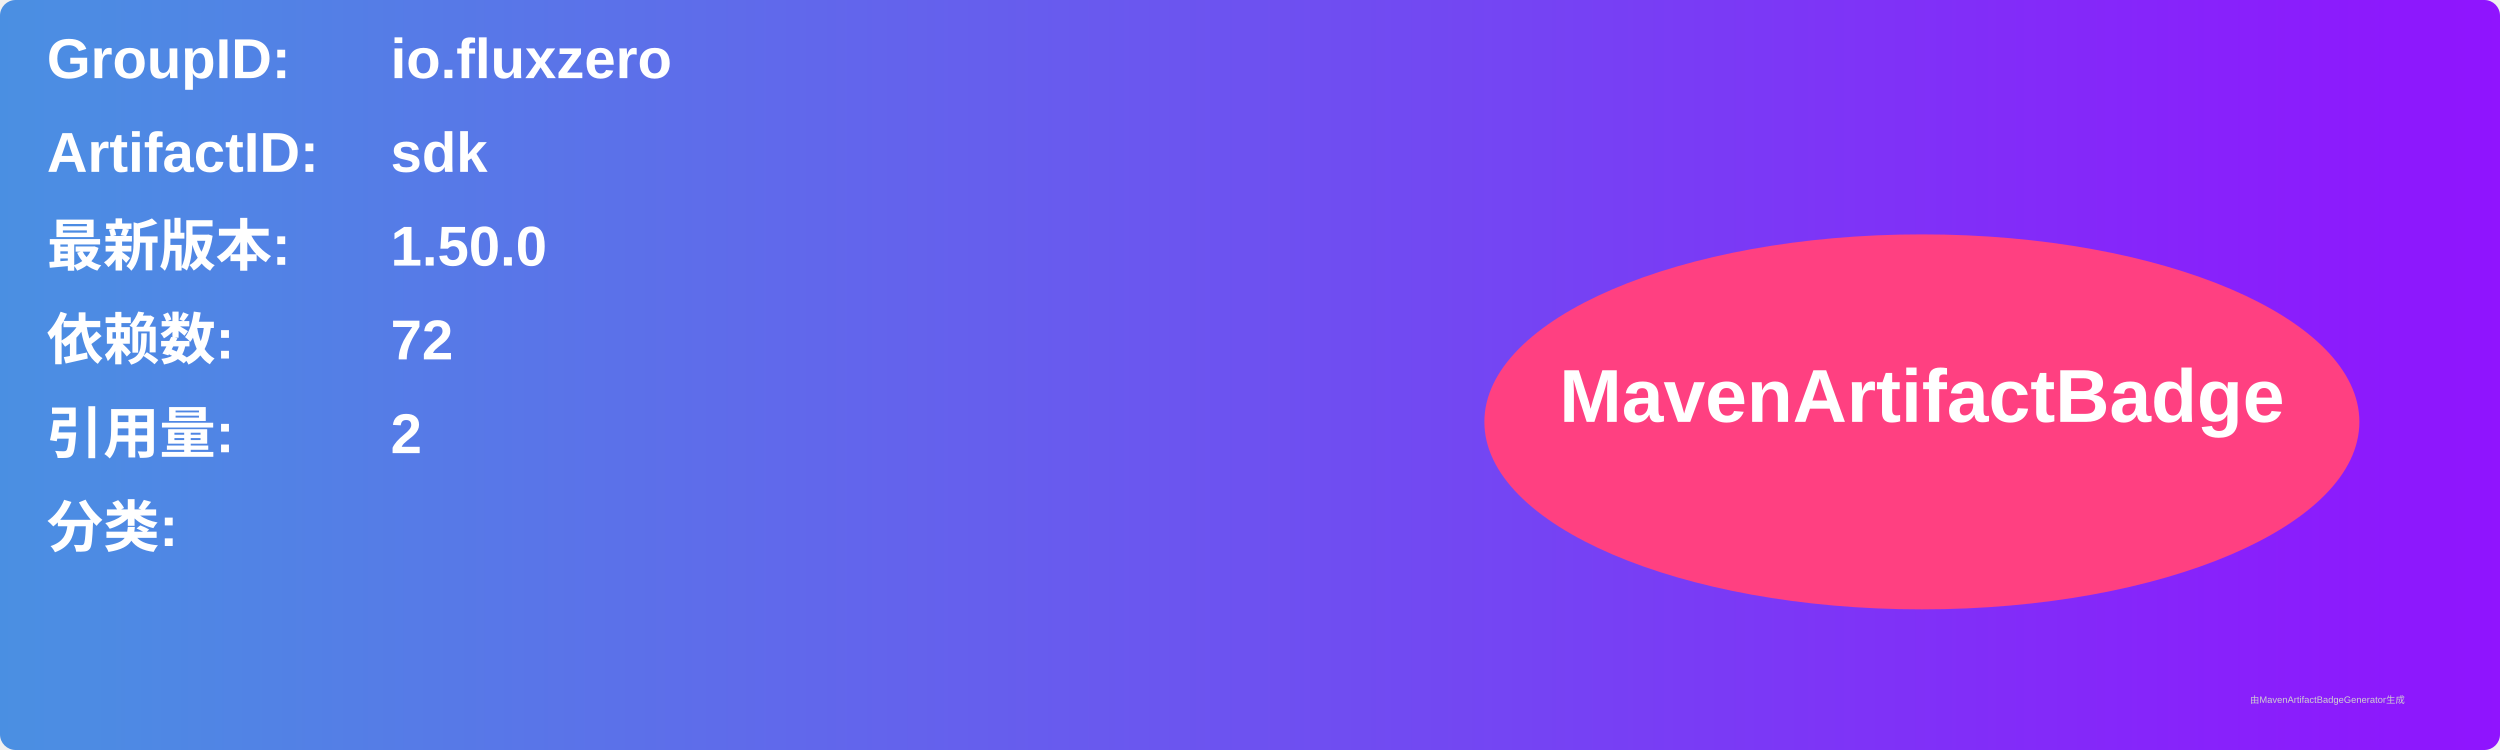
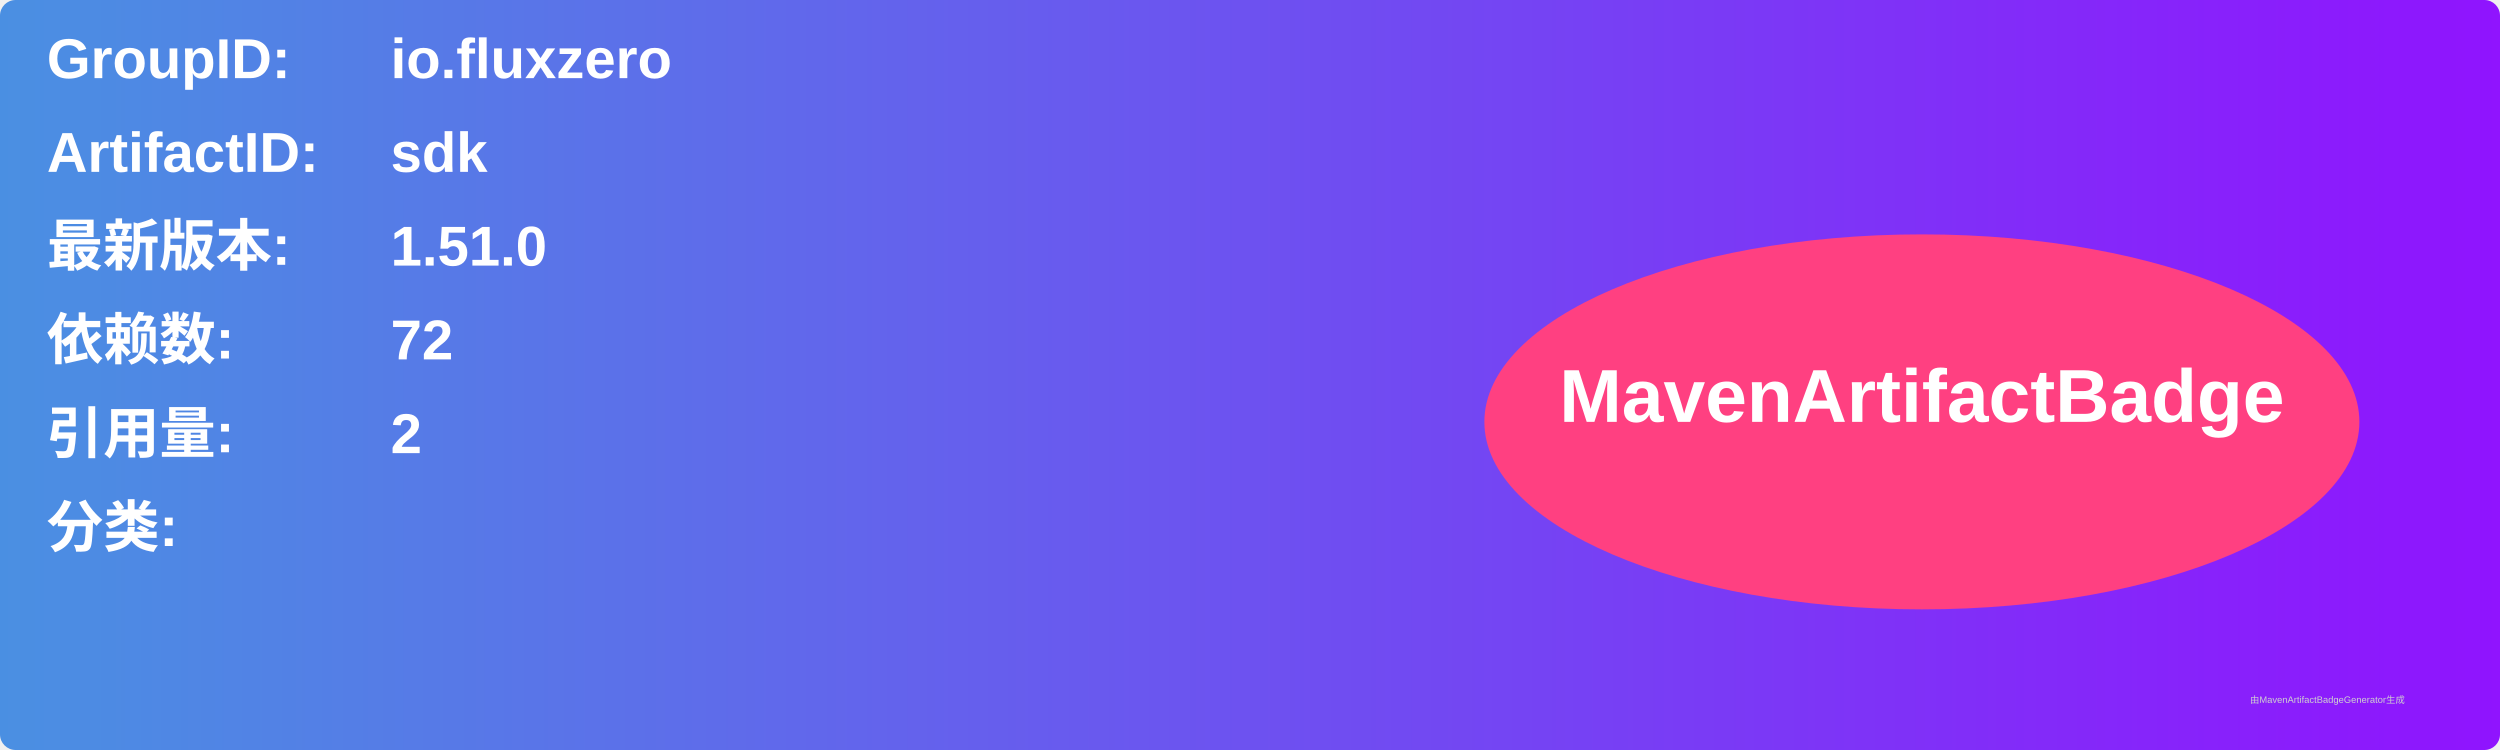
<svg xmlns="http://www.w3.org/2000/svg" width="800" height="240" viewBox="0 0 800 240">
  <linearGradient id="grad" x1="0%" y1="0%" x2="100%" y2="0%">
    <stop offset="0%" stop-color="#4a90e2" />
    <stop offset="100%" stop-color="#9013fe" />
  </linearGradient>
  <rect width="100%" height="100%" rx="5" ry="5" fill="url(#grad)" />
  <g transform="translate(15, 15)">
    <text x="0" y="10" font-family="Arial" font-size="18" fill="white" font-weight="bold" width="260">GroupID:</text>
    <text x="110" y="10" font-family="Arial" font-size="18" fill="white" font-weight="bold" width="460">io.fluxzero</text>
    <text x="0" y="40" font-family="Arial" font-size="18" fill="white" font-weight="bold" width="260">ArtifactID:</text>
    <text x="110" y="40" font-family="Arial" font-size="18" fill="white" font-weight="bold" width="460">sdk</text>
    <text x="0" y="70" font-family="Arial" font-size="18" fill="white" font-weight="bold">最新版本:</text>
    <text x="110" y="70" font-family="Arial" font-size="18" fill="white" font-weight="bold">
-       <tspan font-weight="bold">1.50.0</tspan>
+       <tspan font-weight="bold">1.51.0</tspan>
    </text>
    <text x="0" y="100" font-family="Arial" font-size="18" fill="white" font-weight="bold">依赖数: </text>
    <text x="110" y="100" font-family="Arial" font-size="18" fill="white">
      <tspan font-weight="bold">72</tspan>
    </text>
    <text x="0" y="130" font-family="Arial" font-size="18" fill="white" font-weight="bold">引用量: </text>
    <text x="110" y="130" font-family="Arial" font-size="18" fill="white">
      <tspan font-weight="bold">2</tspan>
    </text>
    <text x="0" y="160" font-family="Arial" font-size="18" fill="white" font-weight="bold">分类:</text>
    <text x="10" y="190" font-family="Arial" font-size="10" fill="white">
      <tspan font-weight="bold" />
    </text>
    <ellipse cx="600" cy="120" rx="140" ry="60" fill="#ff4081" />
    <text x="600" y="120" text-anchor="middle" font-family="Arial" font-size="24" fill="white" font-weight="bold">MavenArtifactBadge</text>
  </g>
  <text x="720" y="225" font-family="Arial" font-size="3" fill="#d0d0d0">由MavenArtifactBadgeGenerator生成</text>
</svg>
